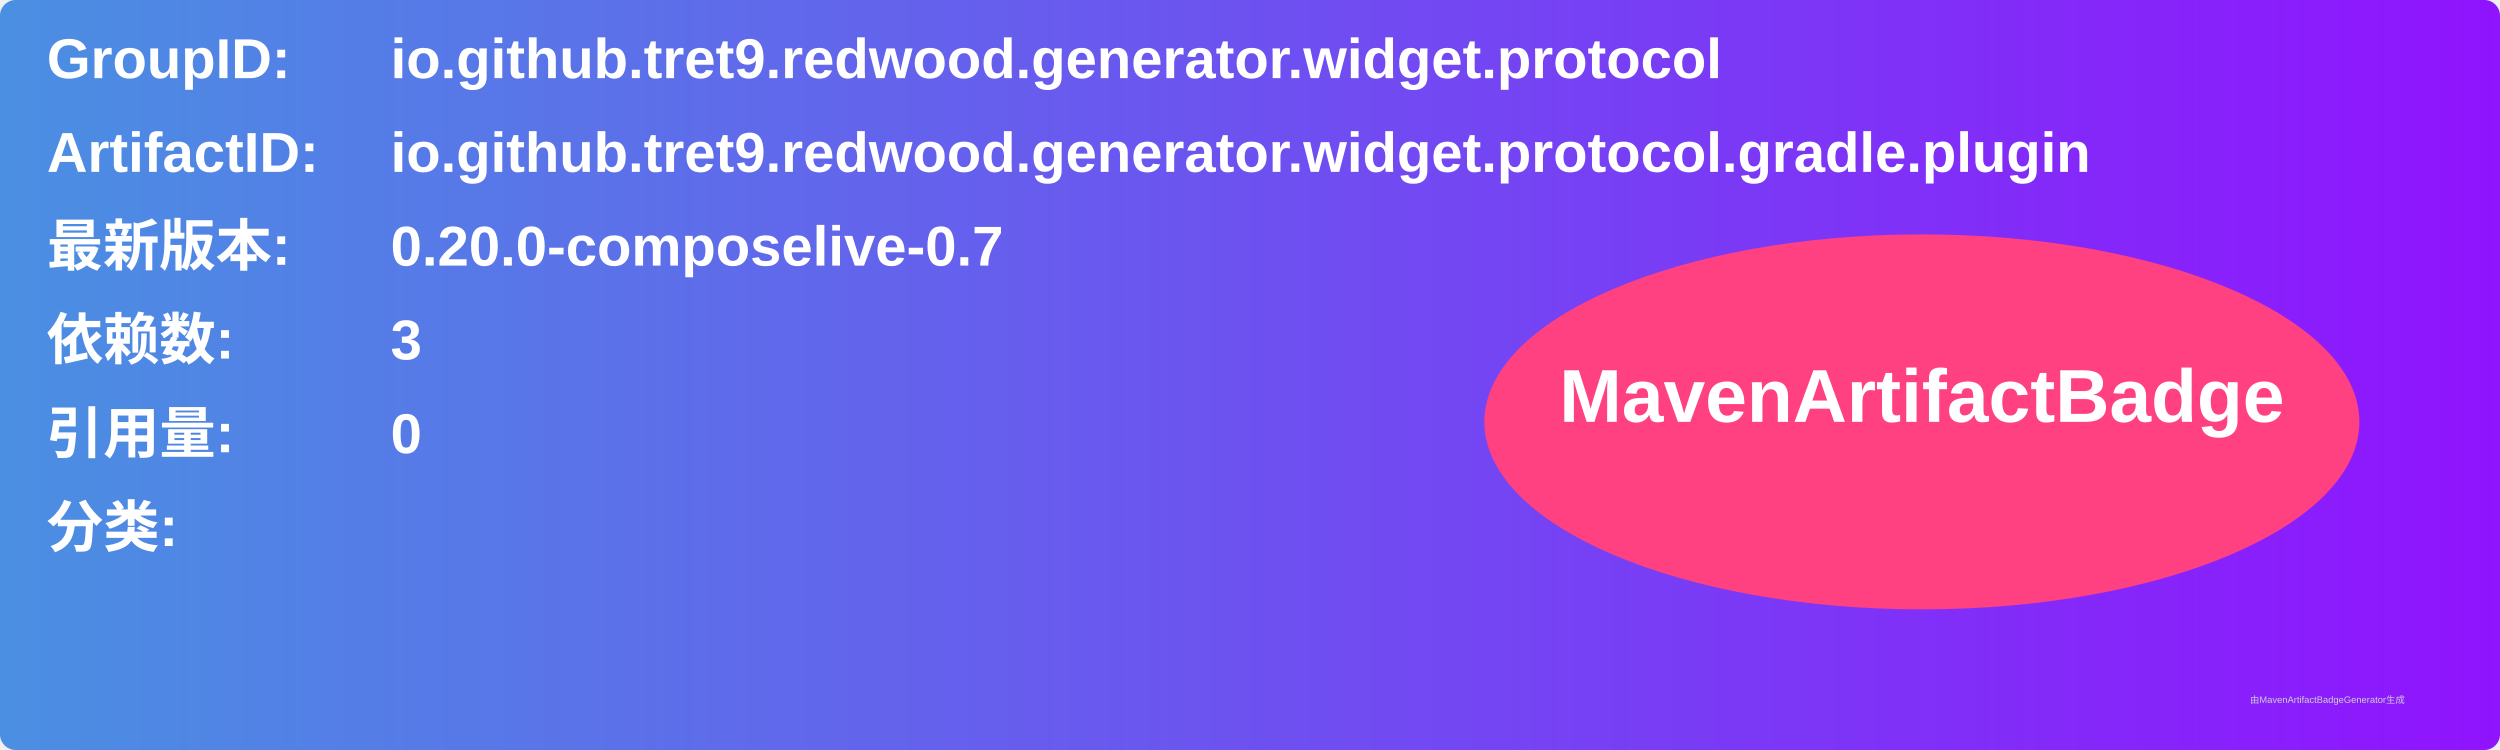
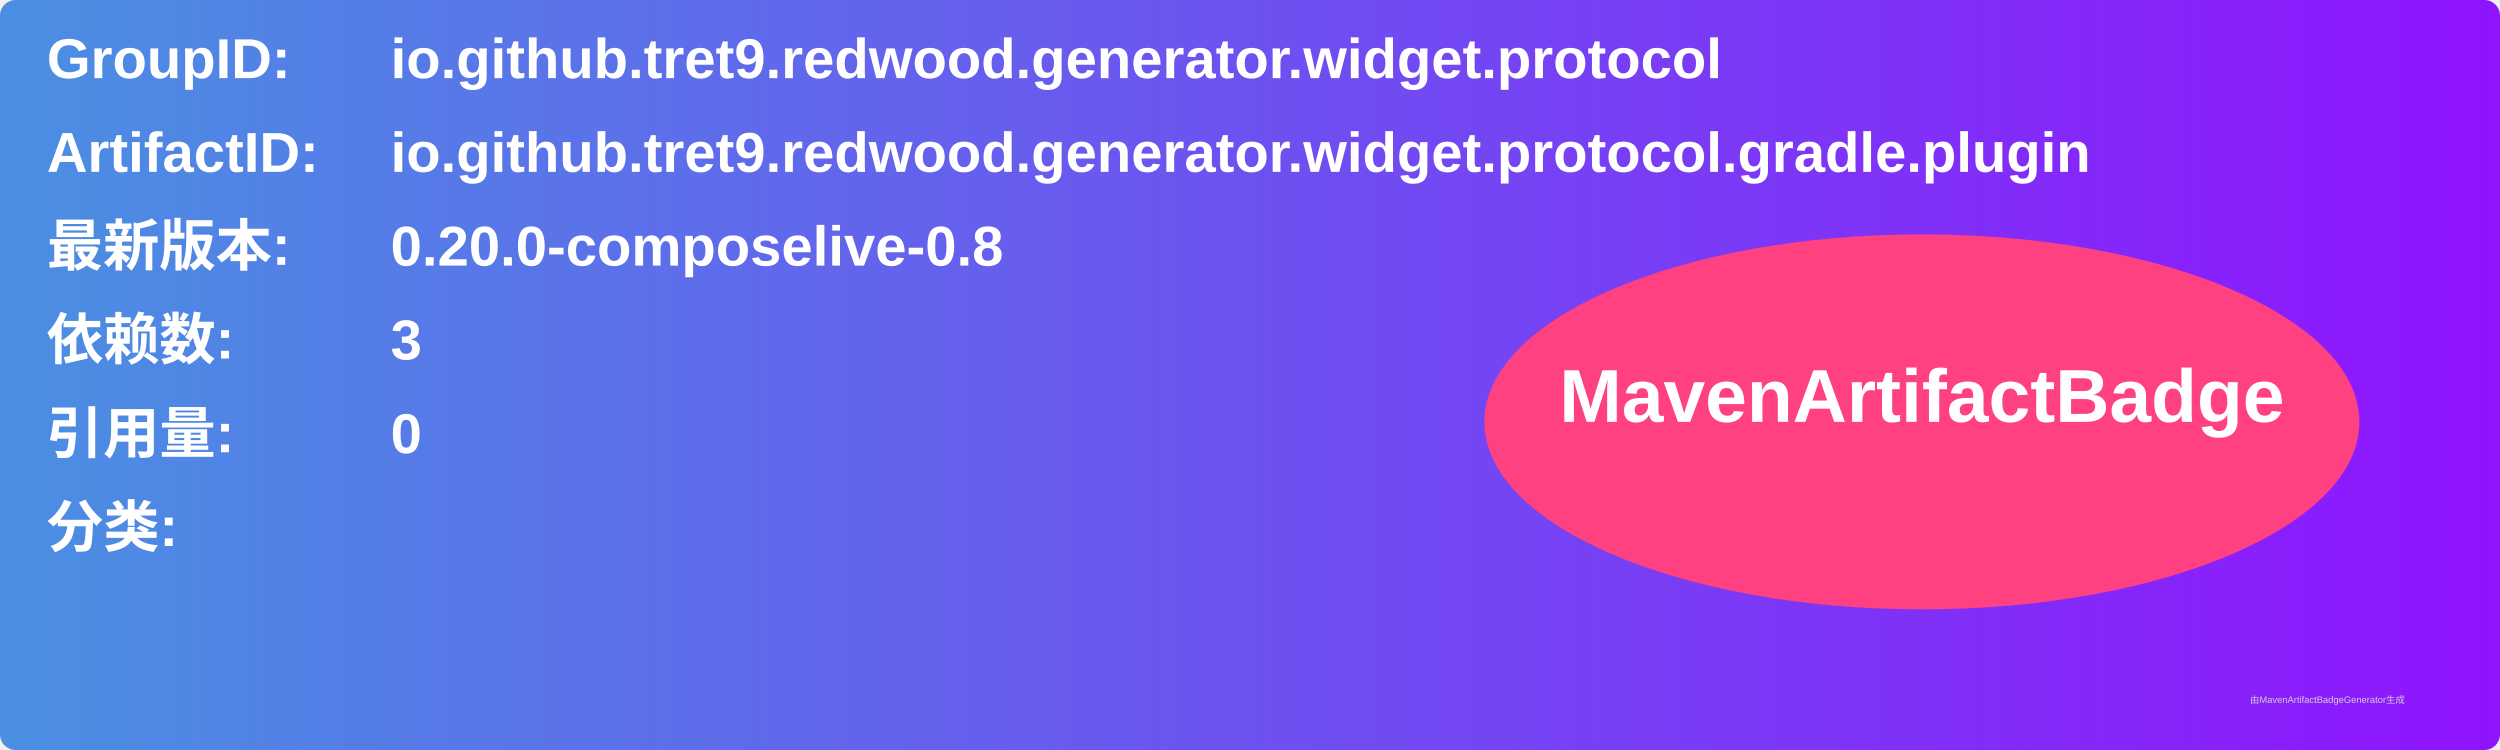
<svg xmlns="http://www.w3.org/2000/svg" width="800" height="240" viewBox="0 0 800 240">
  <linearGradient id="grad" x1="0%" y1="0%" x2="100%" y2="0%">
    <stop offset="0%" stop-color="#4a90e2" />
    <stop offset="100%" stop-color="#9013fe" />
  </linearGradient>
  <rect width="100%" height="100%" rx="5" ry="5" fill="url(#grad)" />
  <g transform="translate(15, 15)">
    <text x="0" y="10" font-family="Arial" font-size="18" fill="white" font-weight="bold" width="260">GroupID:</text>
    <text x="110" y="10" font-family="Arial" font-size="18" fill="white" font-weight="bold" width="460">io.github.tret9.redwood.generator.widget.protocol</text>
    <text x="0" y="40" font-family="Arial" font-size="18" fill="white" font-weight="bold" width="260">ArtifactID:</text>
    <text x="110" y="40" font-family="Arial" font-size="18" fill="white" font-weight="bold" width="460">io.github.tret9.redwood.generator.widget.protocol.gradle.plugin</text>
    <text x="0" y="70" font-family="Arial" font-size="18" fill="white" font-weight="bold">最新版本:</text>
    <text x="110" y="70" font-family="Arial" font-size="18" fill="white" font-weight="bold">
-       <tspan font-weight="bold">0.20.0-composelive-0.7</tspan>
+       <tspan font-weight="bold">0.20.0-composelive-0.8</tspan>
    </text>
    <text x="0" y="100" font-family="Arial" font-size="18" fill="white" font-weight="bold">依赖数: </text>
    <text x="110" y="100" font-family="Arial" font-size="18" fill="white">
      <tspan font-weight="bold">3</tspan>
    </text>
    <text x="0" y="130" font-family="Arial" font-size="18" fill="white" font-weight="bold">引用量: </text>
    <text x="110" y="130" font-family="Arial" font-size="18" fill="white">
      <tspan font-weight="bold">0</tspan>
    </text>
    <text x="0" y="160" font-family="Arial" font-size="18" fill="white" font-weight="bold">分类:</text>
    <text x="10" y="190" font-family="Arial" font-size="10" fill="white">
      <tspan font-weight="bold" />
    </text>
    <ellipse cx="600" cy="120" rx="140" ry="60" fill="#ff4081" />
    <text x="600" y="120" text-anchor="middle" font-family="Arial" font-size="24" fill="white" font-weight="bold">MavenArtifactBadge</text>
  </g>
  <text x="720" y="225" font-family="Arial" font-size="3" fill="#d0d0d0">由MavenArtifactBadgeGenerator生成</text>
</svg>
